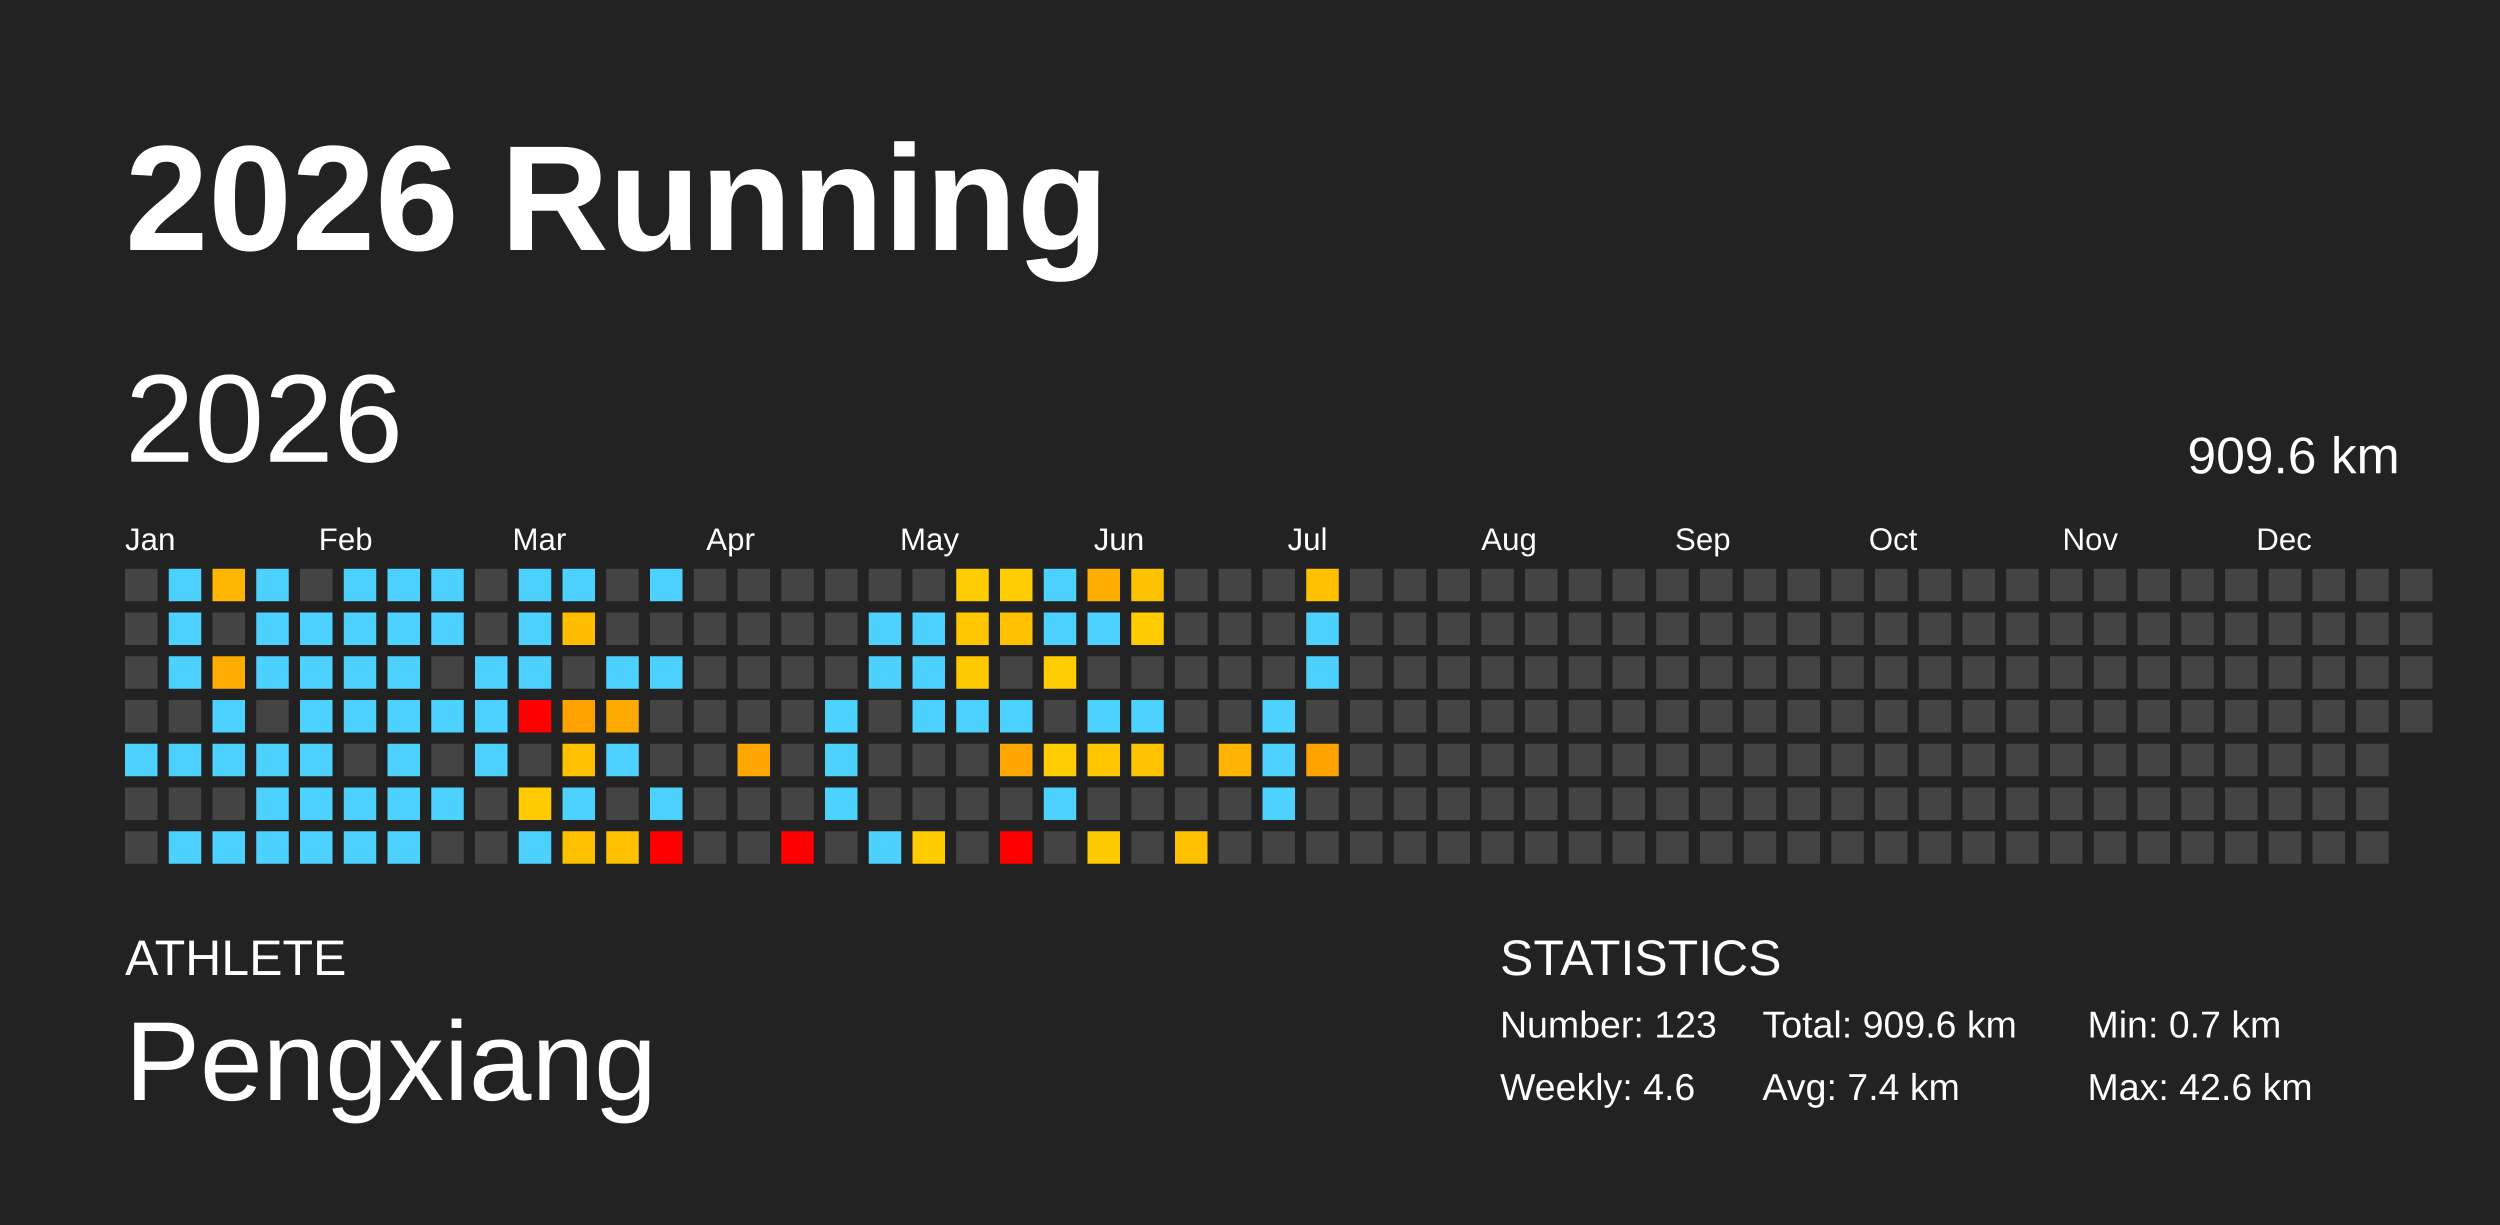
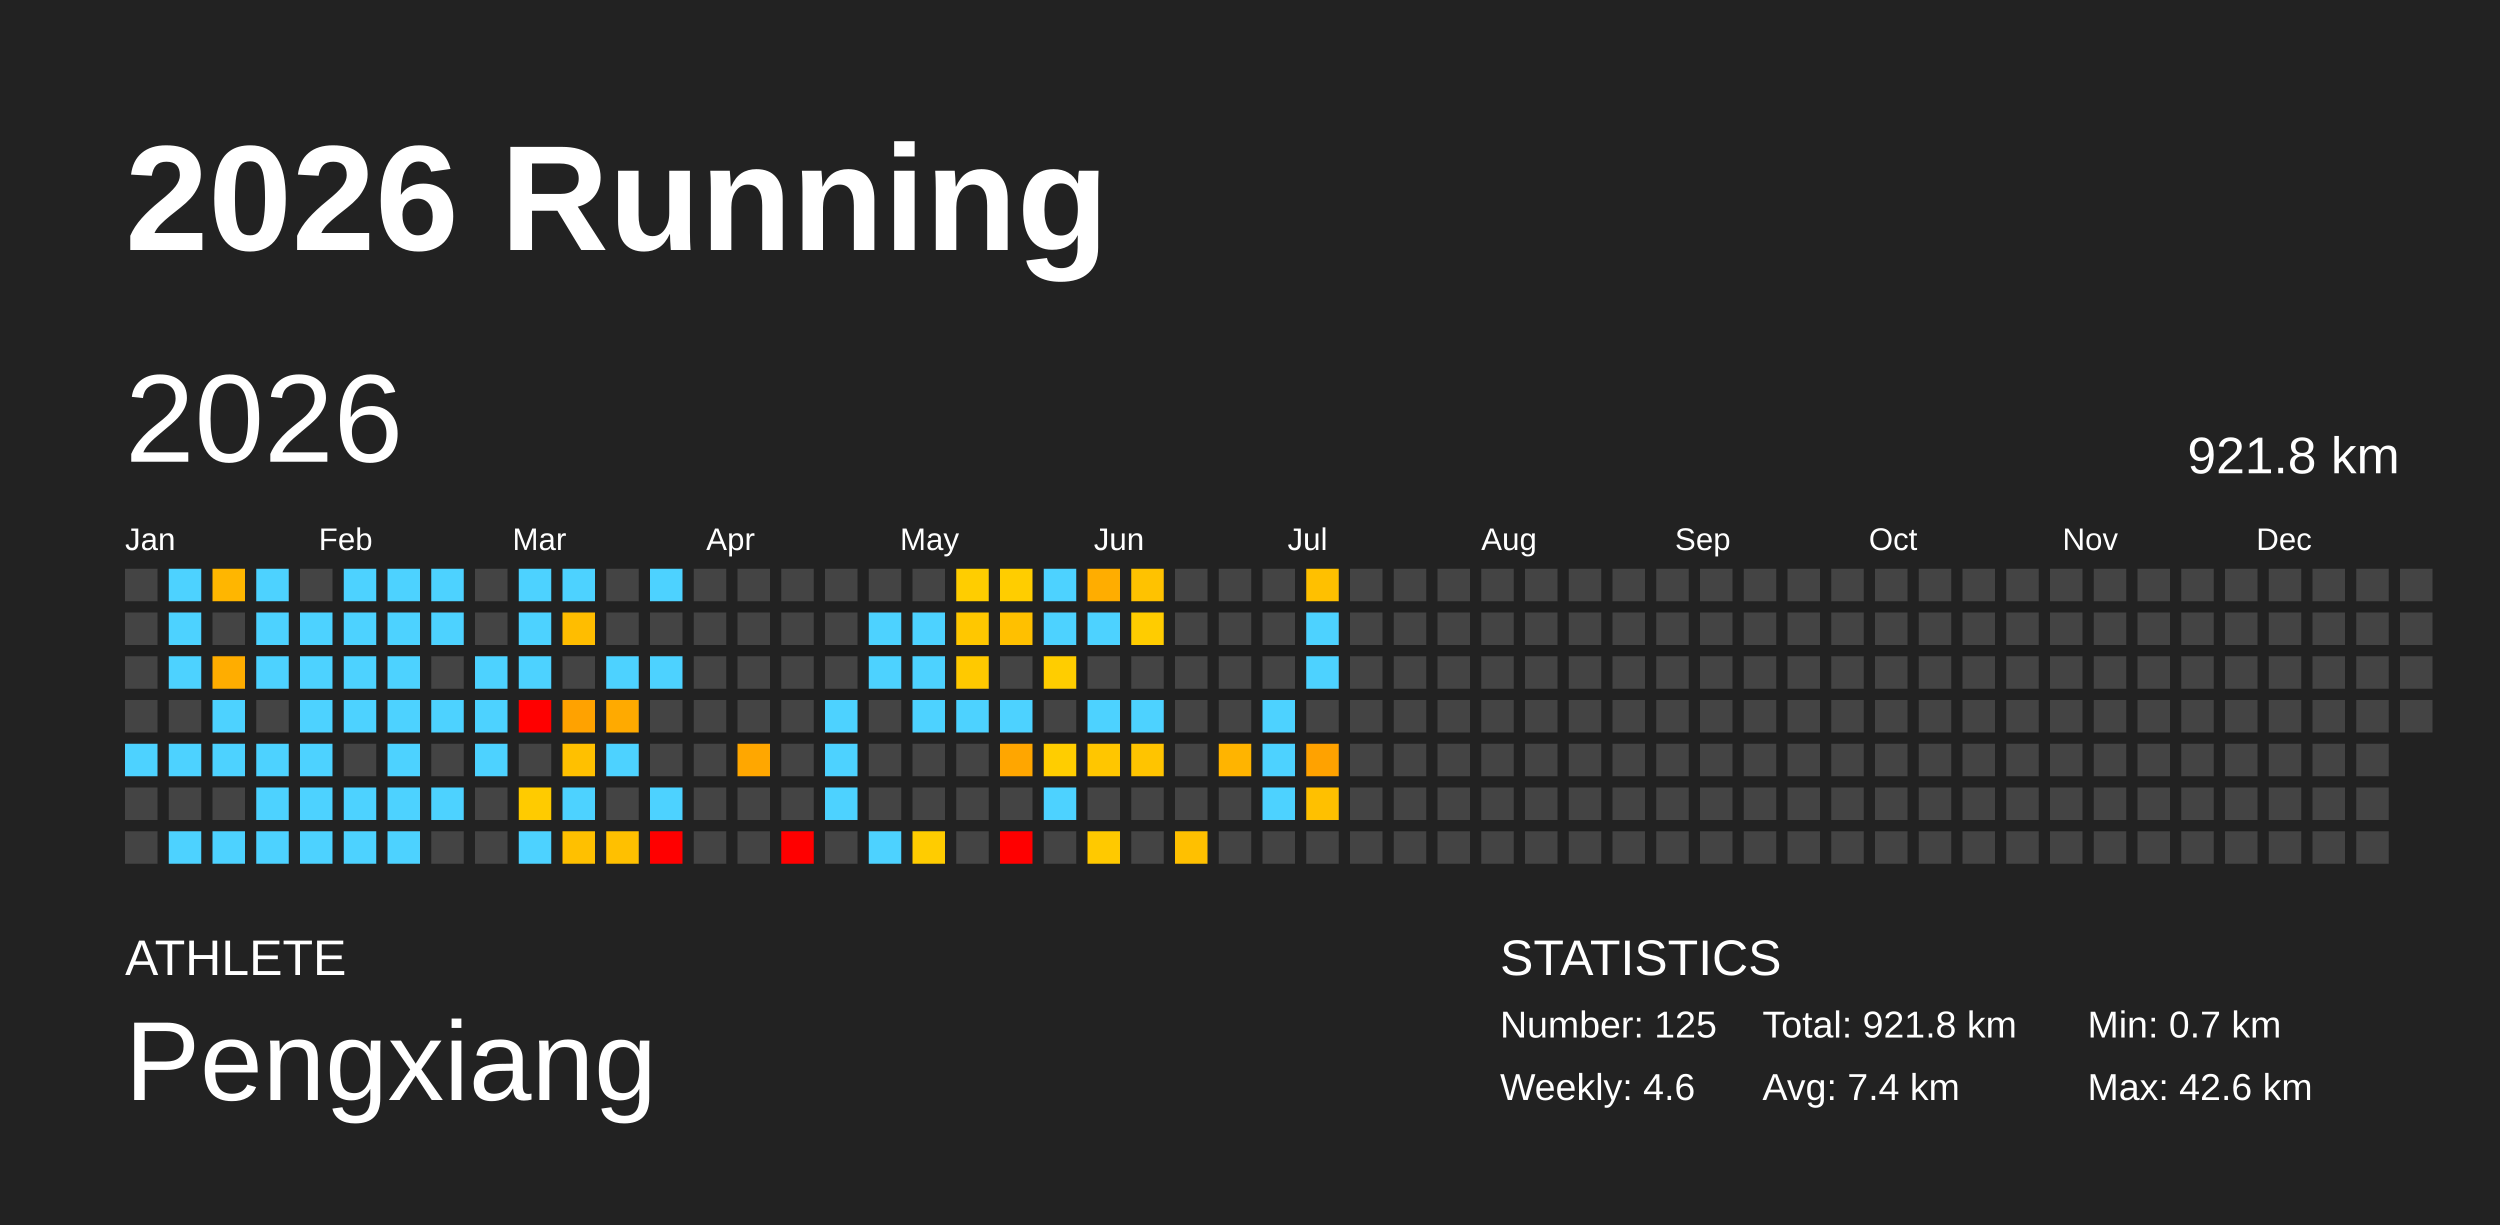
<svg xmlns="http://www.w3.org/2000/svg" baseProfile="full" height="98mm" version="1.1" viewBox="0,0,200,98" width="200mm">
  <defs />
  <rect fill="#222222" height="98" width="200" x="0" y="0" />
  <text fill="#FFFFFF" style="font-size:12px; font-family:Arial; font-weight:bold;" x="10" y="20">2026 Running</text>
  <text fill="#FFFFFF" style="font-size:4px; font-family:Arial" x="10" y="78">ATHLETE</text>
  <text fill="#FFFFFF" style="font-size:9px; font-family:Arial" x="10" y="88">Pengxiang</text>
  <text fill="#FFFFFF" style="font-size:4px; font-family:Arial" x="120" y="78">STATISTICS</text>
-   <text fill="#FFFFFF" style="font-size:3px; font-family:Arial" x="120" y="83">Number: 123</text>
+   <text fill="#FFFFFF" style="font-size:3px; font-family:Arial" x="120" y="83">Number: 125</text>
  <text fill="#FFFFFF" style="font-size:3px; font-family:Arial" x="120" y="88">Weekly: 4.6</text>
-   <text fill="#FFFFFF" style="font-size:3px; font-family:Arial" x="141" y="83">Total: 909.6 km</text>
+   <text fill="#FFFFFF" style="font-size:3px; font-family:Arial" x="141" y="83">Total: 921.8 km</text>
  <text fill="#FFFFFF" style="font-size:3px; font-family:Arial" x="141" y="88">Avg: 7.4 km</text>
  <text fill="#FFFFFF" style="font-size:3px; font-family:Arial" x="167" y="83">Min: 0.7 km</text>
  <text fill="#FFFFFF" style="font-size:3px; font-family:Arial" x="167" y="88">Max: 42.6 km</text>
  <text dominant-baseline="hanging" fill="#FFFFFF" style="font-size:10.0px; font-family:Arial;" x="10" y="30">2026</text>
-   <text dominant-baseline="hanging" fill="#FFFFFF" style="font-size:4.125px; font-family:Arial;" x="175" y="35">909.6 km</text>
+   <text dominant-baseline="hanging" fill="#FFFFFF" style="font-size:4.125px; font-family:Arial;" x="175" y="35">921.8 km</text>
  <text fill="#FFFFFF" style="font-size:2.5px; font-family:Arial" x="10.0" y="44">Jan</text>
  <text fill="#FFFFFF" style="font-size:2.5px; font-family:Arial" x="25.5" y="44">Feb</text>
  <text fill="#FFFFFF" style="font-size:2.5px; font-family:Arial" x="41.0" y="44">Mar</text>
  <text fill="#FFFFFF" style="font-size:2.5px; font-family:Arial" x="56.5" y="44">Apr</text>
  <text fill="#FFFFFF" style="font-size:2.5px; font-family:Arial" x="72.0" y="44">May</text>
  <text fill="#FFFFFF" style="font-size:2.5px; font-family:Arial" x="87.5" y="44">Jun</text>
  <text fill="#FFFFFF" style="font-size:2.5px; font-family:Arial" x="103.0" y="44">Jul</text>
  <text fill="#FFFFFF" style="font-size:2.5px; font-family:Arial" x="118.5" y="44">Aug</text>
  <text fill="#FFFFFF" style="font-size:2.5px; font-family:Arial" x="134.0" y="44">Sep</text>
  <text fill="#FFFFFF" style="font-size:2.5px; font-family:Arial" x="149.5" y="44">Oct</text>
  <text fill="#FFFFFF" style="font-size:2.5px; font-family:Arial" x="165.0" y="44">Nov</text>
  <text fill="#FFFFFF" style="font-size:2.5px; font-family:Arial" x="180.5" y="44">Dec</text>
  <rect fill="#444444" height="2.6" width="2.6" x="10.0" y="45.5" />
  <rect fill="#444444" height="2.6" width="2.6" x="10.0" y="49.0" />
  <rect fill="#444444" height="2.6" width="2.6" x="10.0" y="52.5" />
  <rect fill="#444444" height="2.6" width="2.6" x="10.0" y="56.0" />
  <rect fill="#4dd2ff" height="2.6" width="2.6" x="10.0" y="59.5" />
  <rect fill="#444444" height="2.6" width="2.6" x="10.0" y="63.0" />
  <rect fill="#444444" height="2.6" width="2.6" x="10.0" y="66.5" />
  <rect fill="#4dd2ff" height="2.6" width="2.6" x="13.5" y="45.5" />
  <rect fill="#4dd2ff" height="2.6" width="2.6" x="13.5" y="49.0" />
  <rect fill="#4dd2ff" height="2.6" width="2.6" x="13.5" y="52.5" />
  <rect fill="#444444" height="2.6" width="2.6" x="13.5" y="56.0" />
  <rect fill="#4dd2ff" height="2.6" width="2.6" x="13.5" y="59.5" />
  <rect fill="#444444" height="2.6" width="2.6" x="13.5" y="63.0" />
  <rect fill="#4dd2ff" height="2.6" width="2.6" x="13.5" y="66.5" />
  <rect fill="#ffb600" height="2.6" width="2.6" x="17.0" y="45.5" />
  <rect fill="#444444" height="2.6" width="2.6" x="17.0" y="49.0" />
  <rect fill="#ffad00" height="2.6" width="2.6" x="17.0" y="52.5" />
  <rect fill="#4dd2ff" height="2.6" width="2.6" x="17.0" y="56.0" />
  <rect fill="#4dd2ff" height="2.6" width="2.6" x="17.0" y="59.5" />
  <rect fill="#444444" height="2.6" width="2.6" x="17.0" y="63.0" />
  <rect fill="#4dd2ff" height="2.6" width="2.6" x="17.0" y="66.5" />
  <rect fill="#4dd2ff" height="2.6" width="2.6" x="20.5" y="45.5" />
  <rect fill="#4dd2ff" height="2.6" width="2.6" x="20.5" y="49.0" />
  <rect fill="#4dd2ff" height="2.6" width="2.6" x="20.5" y="52.5" />
  <rect fill="#444444" height="2.6" width="2.6" x="20.5" y="56.0" />
  <rect fill="#4dd2ff" height="2.6" width="2.6" x="20.5" y="59.5" />
  <rect fill="#4dd2ff" height="2.6" width="2.6" x="20.5" y="63.0" />
  <rect fill="#4dd2ff" height="2.6" width="2.6" x="20.5" y="66.5" />
  <rect fill="#444444" height="2.6" width="2.6" x="24.0" y="45.5" />
  <rect fill="#4dd2ff" height="2.6" width="2.6" x="24.0" y="49.0" />
  <rect fill="#4dd2ff" height="2.6" width="2.6" x="24.0" y="52.5" />
  <rect fill="#4dd2ff" height="2.6" width="2.6" x="24.0" y="56.0" />
  <rect fill="#4dd2ff" height="2.6" width="2.6" x="24.0" y="59.5" />
  <rect fill="#4dd2ff" height="2.6" width="2.6" x="24.0" y="63.0" />
  <rect fill="#4dd2ff" height="2.6" width="2.6" x="24.0" y="66.5" />
  <rect fill="#4dd2ff" height="2.6" width="2.6" x="27.5" y="45.5" />
  <rect fill="#4dd2ff" height="2.6" width="2.6" x="27.5" y="49.0" />
  <rect fill="#4dd2ff" height="2.6" width="2.6" x="27.5" y="52.5" />
  <rect fill="#4dd2ff" height="2.6" width="2.6" x="27.5" y="56.0" />
  <rect fill="#444444" height="2.6" width="2.6" x="27.5" y="59.5" />
  <rect fill="#4dd2ff" height="2.6" width="2.6" x="27.5" y="63.0" />
  <rect fill="#4dd2ff" height="2.6" width="2.6" x="27.5" y="66.5" />
  <rect fill="#4dd2ff" height="2.6" width="2.6" x="31.0" y="45.5" />
  <rect fill="#4dd2ff" height="2.6" width="2.6" x="31.0" y="49.0" />
  <rect fill="#4dd2ff" height="2.6" width="2.6" x="31.0" y="52.5" />
  <rect fill="#4dd2ff" height="2.6" width="2.6" x="31.0" y="56.0" />
  <rect fill="#4dd2ff" height="2.6" width="2.6" x="31.0" y="59.5" />
  <rect fill="#4dd2ff" height="2.6" width="2.6" x="31.0" y="63.0" />
  <rect fill="#4dd2ff" height="2.6" width="2.6" x="31.0" y="66.5" />
  <rect fill="#4dd2ff" height="2.6" width="2.6" x="34.5" y="45.5" />
  <rect fill="#4dd2ff" height="2.6" width="2.6" x="34.5" y="49.0" />
  <rect fill="#444444" height="2.6" width="2.6" x="34.5" y="52.5" />
  <rect fill="#4dd2ff" height="2.6" width="2.6" x="34.5" y="56.0" />
  <rect fill="#444444" height="2.6" width="2.6" x="34.5" y="59.5" />
  <rect fill="#4dd2ff" height="2.6" width="2.6" x="34.5" y="63.0" />
  <rect fill="#444444" height="2.6" width="2.6" x="34.5" y="66.5" />
  <rect fill="#444444" height="2.6" width="2.6" x="38.0" y="45.5" />
  <rect fill="#444444" height="2.6" width="2.6" x="38.0" y="49.0" />
  <rect fill="#4dd2ff" height="2.6" width="2.6" x="38.0" y="52.5" />
  <rect fill="#4dd2ff" height="2.6" width="2.6" x="38.0" y="56.0" />
  <rect fill="#4dd2ff" height="2.6" width="2.6" x="38.0" y="59.5" />
  <rect fill="#444444" height="2.6" width="2.6" x="38.0" y="63.0" />
  <rect fill="#444444" height="2.6" width="2.6" x="38.0" y="66.5" />
  <rect fill="#4dd2ff" height="2.6" width="2.6" x="41.5" y="45.5" />
  <rect fill="#4dd2ff" height="2.6" width="2.6" x="41.5" y="49.0" />
  <rect fill="#4dd2ff" height="2.6" width="2.6" x="41.5" y="52.5" />
  <rect fill="red" height="2.6" width="2.6" x="41.5" y="56.0" />
  <rect fill="#444444" height="2.6" width="2.6" x="41.5" y="59.5" />
  <rect fill="#ffcb00" height="2.6" width="2.6" x="41.5" y="63.0" />
  <rect fill="#4dd2ff" height="2.6" width="2.6" x="41.5" y="66.5" />
  <rect fill="#4dd2ff" height="2.6" width="2.6" x="45.0" y="45.5" />
  <rect fill="#ffbd00" height="2.6" width="2.6" x="45.0" y="49.0" />
  <rect fill="#444444" height="2.6" width="2.6" x="45.0" y="52.5" />
  <rect fill="#ffa200" height="2.6" width="2.6" x="45.0" y="56.0" />
  <rect fill="#ffc000" height="2.6" width="2.6" x="45.0" y="59.5" />
  <rect fill="#4dd2ff" height="2.6" width="2.6" x="45.0" y="63.0" />
  <rect fill="#ffc000" height="2.6" width="2.6" x="45.0" y="66.5" />
  <rect fill="#444444" height="2.6" width="2.6" x="48.5" y="45.5" />
  <rect fill="#444444" height="2.6" width="2.6" x="48.5" y="49.0" />
  <rect fill="#4dd2ff" height="2.6" width="2.6" x="48.5" y="52.5" />
  <rect fill="#ffaa00" height="2.6" width="2.6" x="48.5" y="56.0" />
  <rect fill="#4dd2ff" height="2.6" width="2.6" x="48.5" y="59.5" />
  <rect fill="#444444" height="2.6" width="2.6" x="48.5" y="63.0" />
  <rect fill="#ffc000" height="2.6" width="2.6" x="48.5" y="66.5" />
  <rect fill="#4dd2ff" height="2.6" width="2.6" x="52.0" y="45.5" />
  <rect fill="#444444" height="2.6" width="2.6" x="52.0" y="49.0" />
  <rect fill="#4dd2ff" height="2.6" width="2.6" x="52.0" y="52.5" />
  <rect fill="#444444" height="2.6" width="2.6" x="52.0" y="56.0" />
  <rect fill="#444444" height="2.6" width="2.6" x="52.0" y="59.5" />
  <rect fill="#4dd2ff" height="2.6" width="2.6" x="52.0" y="63.0" />
  <rect fill="red" height="2.6" width="2.6" x="52.0" y="66.5" />
  <rect fill="#444444" height="2.6" width="2.6" x="55.5" y="45.5" />
  <rect fill="#444444" height="2.6" width="2.6" x="55.5" y="49.0" />
  <rect fill="#444444" height="2.6" width="2.6" x="55.5" y="52.5" />
  <rect fill="#444444" height="2.6" width="2.6" x="55.5" y="56.0" />
  <rect fill="#444444" height="2.6" width="2.6" x="55.5" y="59.5" />
  <rect fill="#444444" height="2.6" width="2.6" x="55.5" y="63.0" />
  <rect fill="#444444" height="2.6" width="2.6" x="55.5" y="66.5" />
  <rect fill="#444444" height="2.6" width="2.6" x="59.0" y="45.5" />
  <rect fill="#444444" height="2.6" width="2.6" x="59.0" y="49.0" />
  <rect fill="#444444" height="2.6" width="2.6" x="59.0" y="52.5" />
  <rect fill="#444444" height="2.6" width="2.6" x="59.0" y="56.0" />
  <rect fill="#ffa700" height="2.6" width="2.6" x="59.0" y="59.5" />
  <rect fill="#444444" height="2.6" width="2.6" x="59.0" y="63.0" />
  <rect fill="#444444" height="2.6" width="2.6" x="59.0" y="66.5" />
  <rect fill="#444444" height="2.6" width="2.6" x="62.5" y="45.5" />
  <rect fill="#444444" height="2.6" width="2.6" x="62.5" y="49.0" />
  <rect fill="#444444" height="2.6" width="2.6" x="62.5" y="52.5" />
  <rect fill="#444444" height="2.6" width="2.6" x="62.5" y="56.0" />
  <rect fill="#444444" height="2.6" width="2.6" x="62.5" y="59.5" />
  <rect fill="#444444" height="2.6" width="2.6" x="62.5" y="63.0" />
  <rect fill="red" height="2.6" width="2.6" x="62.5" y="66.5" />
  <rect fill="#444444" height="2.6" width="2.6" x="66.0" y="45.5" />
  <rect fill="#444444" height="2.6" width="2.6" x="66.0" y="49.0" />
  <rect fill="#444444" height="2.6" width="2.6" x="66.0" y="52.5" />
  <rect fill="#4dd2ff" height="2.6" width="2.6" x="66.0" y="56.0" />
  <rect fill="#4dd2ff" height="2.6" width="2.6" x="66.0" y="59.5" />
  <rect fill="#4dd2ff" height="2.6" width="2.6" x="66.0" y="63.0" />
  <rect fill="#444444" height="2.6" width="2.6" x="66.0" y="66.5" />
  <rect fill="#444444" height="2.6" width="2.6" x="69.5" y="45.5" />
  <rect fill="#4dd2ff" height="2.6" width="2.6" x="69.5" y="49.0" />
  <rect fill="#4dd2ff" height="2.6" width="2.6" x="69.5" y="52.5" />
  <rect fill="#444444" height="2.6" width="2.6" x="69.5" y="56.0" />
  <rect fill="#444444" height="2.6" width="2.6" x="69.5" y="59.5" />
  <rect fill="#444444" height="2.6" width="2.6" x="69.5" y="63.0" />
  <rect fill="#4dd2ff" height="2.6" width="2.6" x="69.5" y="66.5" />
  <rect fill="#444444" height="2.6" width="2.6" x="73.0" y="45.5" />
  <rect fill="#4dd2ff" height="2.6" width="2.6" x="73.0" y="49.0" />
  <rect fill="#4dd2ff" height="2.6" width="2.6" x="73.0" y="52.5" />
  <rect fill="#4dd2ff" height="2.6" width="2.6" x="73.0" y="56.0" />
  <rect fill="#444444" height="2.6" width="2.6" x="73.0" y="59.5" />
  <rect fill="#444444" height="2.6" width="2.6" x="73.0" y="63.0" />
  <rect fill="#ffcc00" height="2.6" width="2.6" x="73.0" y="66.5" />
  <rect fill="#ffcd00" height="2.6" width="2.6" x="76.5" y="45.5" />
  <rect fill="#ffc700" height="2.6" width="2.6" x="76.5" y="49.0" />
  <rect fill="#ffc900" height="2.6" width="2.6" x="76.5" y="52.5" />
  <rect fill="#4dd2ff" height="2.6" width="2.6" x="76.5" y="56.0" />
  <rect fill="#444444" height="2.6" width="2.6" x="76.5" y="59.5" />
  <rect fill="#444444" height="2.6" width="2.6" x="76.5" y="63.0" />
  <rect fill="#444444" height="2.6" width="2.6" x="76.5" y="66.5" />
  <rect fill="#ffcd00" height="2.6" width="2.6" x="80.0" y="45.5" />
  <rect fill="#ffc000" height="2.6" width="2.6" x="80.0" y="49.0" />
  <rect fill="#444444" height="2.6" width="2.6" x="80.0" y="52.5" />
  <rect fill="#4dd2ff" height="2.6" width="2.6" x="80.0" y="56.0" />
  <rect fill="#ffa600" height="2.6" width="2.6" x="80.0" y="59.5" />
  <rect fill="#444444" height="2.6" width="2.6" x="80.0" y="63.0" />
  <rect fill="red" height="2.6" width="2.6" x="80.0" y="66.5" />
  <rect fill="#4dd2ff" height="2.6" width="2.6" x="83.5" y="45.5" />
  <rect fill="#4dd2ff" height="2.6" width="2.6" x="83.5" y="49.0" />
  <rect fill="#ffcd00" height="2.6" width="2.6" x="83.5" y="52.5" />
  <rect fill="#444444" height="2.6" width="2.6" x="83.5" y="56.0" />
  <rect fill="#ffcd00" height="2.6" width="2.6" x="83.5" y="59.5" />
  <rect fill="#4dd2ff" height="2.6" width="2.6" x="83.5" y="63.0" />
  <rect fill="#444444" height="2.6" width="2.6" x="83.5" y="66.5" />
  <rect fill="#ffad00" height="2.6" width="2.6" x="87.0" y="45.5" />
  <rect fill="#4dd2ff" height="2.6" width="2.6" x="87.0" y="49.0" />
  <rect fill="#444444" height="2.6" width="2.6" x="87.0" y="52.5" />
  <rect fill="#4dd2ff" height="2.6" width="2.6" x="87.0" y="56.0" />
  <rect fill="#ffc600" height="2.6" width="2.6" x="87.0" y="59.5" />
  <rect fill="#444444" height="2.6" width="2.6" x="87.0" y="63.0" />
  <rect fill="#ffc900" height="2.6" width="2.6" x="87.0" y="66.5" />
  <rect fill="#ffc200" height="2.6" width="2.6" x="90.5" y="45.5" />
  <rect fill="#ffcc00" height="2.6" width="2.6" x="90.5" y="49.0" />
  <rect fill="#444444" height="2.6" width="2.6" x="90.5" y="52.5" />
  <rect fill="#4dd2ff" height="2.6" width="2.6" x="90.5" y="56.0" />
  <rect fill="#ffc400" height="2.6" width="2.6" x="90.5" y="59.5" />
  <rect fill="#444444" height="2.6" width="2.6" x="90.5" y="63.0" />
  <rect fill="#444444" height="2.6" width="2.6" x="90.5" y="66.5" />
  <rect fill="#444444" height="2.6" width="2.6" x="94.0" y="45.5" />
  <rect fill="#444444" height="2.6" width="2.6" x="94.0" y="49.0" />
  <rect fill="#444444" height="2.6" width="2.6" x="94.0" y="52.5" />
  <rect fill="#444444" height="2.6" width="2.6" x="94.0" y="56.0" />
  <rect fill="#444444" height="2.6" width="2.6" x="94.0" y="59.5" />
  <rect fill="#444444" height="2.6" width="2.6" x="94.0" y="63.0" />
  <rect fill="#ffc000" height="2.6" width="2.6" x="94.0" y="66.5" />
  <rect fill="#444444" height="2.6" width="2.6" x="97.5" y="45.5" />
  <rect fill="#444444" height="2.6" width="2.6" x="97.5" y="49.0" />
  <rect fill="#444444" height="2.6" width="2.6" x="97.5" y="52.5" />
  <rect fill="#444444" height="2.6" width="2.6" x="97.5" y="56.0" />
  <rect fill="#ffb400" height="2.6" width="2.6" x="97.5" y="59.5" />
  <rect fill="#444444" height="2.6" width="2.6" x="97.5" y="63.0" />
  <rect fill="#444444" height="2.6" width="2.6" x="97.5" y="66.5" />
  <rect fill="#444444" height="2.6" width="2.6" x="101.0" y="45.5" />
  <rect fill="#444444" height="2.6" width="2.6" x="101.0" y="49.0" />
  <rect fill="#444444" height="2.6" width="2.6" x="101.0" y="52.5" />
  <rect fill="#4dd2ff" height="2.6" width="2.6" x="101.0" y="56.0" />
  <rect fill="#4dd2ff" height="2.6" width="2.6" x="101.0" y="59.5" />
  <rect fill="#4dd2ff" height="2.6" width="2.6" x="101.0" y="63.0" />
  <rect fill="#444444" height="2.6" width="2.6" x="101.0" y="66.5" />
  <rect fill="#ffc000" height="2.6" width="2.6" x="104.5" y="45.5" />
  <rect fill="#4dd2ff" height="2.6" width="2.6" x="104.5" y="49.0" />
  <rect fill="#4dd2ff" height="2.6" width="2.6" x="104.5" y="52.5" />
  <rect fill="#444444" height="2.6" width="2.6" x="104.5" y="56.0" />
  <rect fill="#ffa200" height="2.6" width="2.6" x="104.5" y="59.5" />
-   <rect fill="#444444" height="2.6" width="2.6" x="104.5" y="63.0" />
+   <rect fill="#ffc000" height="2.6" width="2.6" x="104.5" y="63.0" />
  <rect fill="#444444" height="2.6" width="2.6" x="104.5" y="66.5" />
  <rect fill="#444444" height="2.6" width="2.6" x="108.0" y="45.5" />
  <rect fill="#444444" height="2.6" width="2.6" x="108.0" y="49.0" />
  <rect fill="#444444" height="2.6" width="2.6" x="108.0" y="52.5" />
  <rect fill="#444444" height="2.6" width="2.6" x="108.0" y="56.0" />
  <rect fill="#444444" height="2.6" width="2.6" x="108.0" y="59.5" />
  <rect fill="#444444" height="2.6" width="2.6" x="108.0" y="63.0" />
  <rect fill="#444444" height="2.6" width="2.6" x="108.0" y="66.5" />
  <rect fill="#444444" height="2.6" width="2.6" x="111.5" y="45.5" />
  <rect fill="#444444" height="2.6" width="2.6" x="111.5" y="49.0" />
  <rect fill="#444444" height="2.6" width="2.6" x="111.5" y="52.5" />
  <rect fill="#444444" height="2.6" width="2.6" x="111.5" y="56.0" />
  <rect fill="#444444" height="2.6" width="2.6" x="111.5" y="59.5" />
  <rect fill="#444444" height="2.6" width="2.6" x="111.5" y="63.0" />
  <rect fill="#444444" height="2.6" width="2.6" x="111.5" y="66.5" />
  <rect fill="#444444" height="2.6" width="2.6" x="115.0" y="45.5" />
  <rect fill="#444444" height="2.6" width="2.6" x="115.0" y="49.0" />
  <rect fill="#444444" height="2.6" width="2.6" x="115.0" y="52.5" />
  <rect fill="#444444" height="2.6" width="2.6" x="115.0" y="56.0" />
  <rect fill="#444444" height="2.6" width="2.6" x="115.0" y="59.5" />
  <rect fill="#444444" height="2.6" width="2.6" x="115.0" y="63.0" />
  <rect fill="#444444" height="2.6" width="2.6" x="115.0" y="66.5" />
  <rect fill="#444444" height="2.6" width="2.6" x="118.5" y="45.5" />
  <rect fill="#444444" height="2.6" width="2.6" x="118.5" y="49.0" />
  <rect fill="#444444" height="2.6" width="2.6" x="118.5" y="52.5" />
  <rect fill="#444444" height="2.6" width="2.6" x="118.5" y="56.0" />
  <rect fill="#444444" height="2.6" width="2.6" x="118.5" y="59.5" />
  <rect fill="#444444" height="2.6" width="2.6" x="118.5" y="63.0" />
  <rect fill="#444444" height="2.6" width="2.6" x="118.5" y="66.5" />
  <rect fill="#444444" height="2.6" width="2.6" x="122.0" y="45.5" />
  <rect fill="#444444" height="2.6" width="2.6" x="122.0" y="49.0" />
  <rect fill="#444444" height="2.6" width="2.6" x="122.0" y="52.5" />
  <rect fill="#444444" height="2.6" width="2.6" x="122.0" y="56.0" />
  <rect fill="#444444" height="2.6" width="2.6" x="122.0" y="59.5" />
  <rect fill="#444444" height="2.6" width="2.6" x="122.0" y="63.0" />
  <rect fill="#444444" height="2.6" width="2.6" x="122.0" y="66.5" />
  <rect fill="#444444" height="2.6" width="2.6" x="125.5" y="45.5" />
  <rect fill="#444444" height="2.6" width="2.6" x="125.5" y="49.0" />
  <rect fill="#444444" height="2.6" width="2.6" x="125.5" y="52.5" />
  <rect fill="#444444" height="2.6" width="2.6" x="125.5" y="56.0" />
  <rect fill="#444444" height="2.6" width="2.6" x="125.5" y="59.5" />
  <rect fill="#444444" height="2.6" width="2.6" x="125.5" y="63.0" />
  <rect fill="#444444" height="2.6" width="2.6" x="125.5" y="66.5" />
  <rect fill="#444444" height="2.6" width="2.6" x="129.0" y="45.5" />
  <rect fill="#444444" height="2.6" width="2.6" x="129.0" y="49.0" />
  <rect fill="#444444" height="2.6" width="2.6" x="129.0" y="52.5" />
  <rect fill="#444444" height="2.6" width="2.6" x="129.0" y="56.0" />
  <rect fill="#444444" height="2.6" width="2.6" x="129.0" y="59.5" />
  <rect fill="#444444" height="2.6" width="2.6" x="129.0" y="63.0" />
  <rect fill="#444444" height="2.6" width="2.6" x="129.0" y="66.5" />
  <rect fill="#444444" height="2.6" width="2.6" x="132.5" y="45.5" />
  <rect fill="#444444" height="2.6" width="2.6" x="132.5" y="49.0" />
  <rect fill="#444444" height="2.6" width="2.6" x="132.5" y="52.5" />
  <rect fill="#444444" height="2.6" width="2.6" x="132.5" y="56.0" />
  <rect fill="#444444" height="2.6" width="2.6" x="132.5" y="59.5" />
  <rect fill="#444444" height="2.6" width="2.6" x="132.5" y="63.0" />
  <rect fill="#444444" height="2.6" width="2.6" x="132.5" y="66.5" />
  <rect fill="#444444" height="2.6" width="2.6" x="136.0" y="45.5" />
  <rect fill="#444444" height="2.6" width="2.6" x="136.0" y="49.0" />
  <rect fill="#444444" height="2.6" width="2.6" x="136.0" y="52.5" />
  <rect fill="#444444" height="2.6" width="2.6" x="136.0" y="56.0" />
  <rect fill="#444444" height="2.6" width="2.6" x="136.0" y="59.5" />
  <rect fill="#444444" height="2.6" width="2.6" x="136.0" y="63.0" />
  <rect fill="#444444" height="2.6" width="2.6" x="136.0" y="66.5" />
  <rect fill="#444444" height="2.6" width="2.6" x="139.5" y="45.5" />
  <rect fill="#444444" height="2.6" width="2.6" x="139.5" y="49.0" />
  <rect fill="#444444" height="2.6" width="2.6" x="139.5" y="52.5" />
  <rect fill="#444444" height="2.6" width="2.6" x="139.5" y="56.0" />
  <rect fill="#444444" height="2.6" width="2.6" x="139.5" y="59.5" />
  <rect fill="#444444" height="2.6" width="2.6" x="139.5" y="63.0" />
  <rect fill="#444444" height="2.6" width="2.6" x="139.5" y="66.5" />
  <rect fill="#444444" height="2.6" width="2.6" x="143.0" y="45.5" />
  <rect fill="#444444" height="2.6" width="2.6" x="143.0" y="49.0" />
  <rect fill="#444444" height="2.6" width="2.6" x="143.0" y="52.5" />
  <rect fill="#444444" height="2.6" width="2.6" x="143.0" y="56.0" />
  <rect fill="#444444" height="2.6" width="2.6" x="143.0" y="59.5" />
  <rect fill="#444444" height="2.6" width="2.6" x="143.0" y="63.0" />
  <rect fill="#444444" height="2.6" width="2.6" x="143.0" y="66.5" />
  <rect fill="#444444" height="2.6" width="2.6" x="146.5" y="45.5" />
  <rect fill="#444444" height="2.6" width="2.6" x="146.5" y="49.0" />
  <rect fill="#444444" height="2.6" width="2.6" x="146.5" y="52.5" />
  <rect fill="#444444" height="2.6" width="2.6" x="146.5" y="56.0" />
  <rect fill="#444444" height="2.6" width="2.6" x="146.5" y="59.5" />
  <rect fill="#444444" height="2.6" width="2.6" x="146.5" y="63.0" />
  <rect fill="#444444" height="2.6" width="2.6" x="146.5" y="66.5" />
  <rect fill="#444444" height="2.6" width="2.6" x="150.0" y="45.5" />
  <rect fill="#444444" height="2.6" width="2.6" x="150.0" y="49.0" />
  <rect fill="#444444" height="2.6" width="2.6" x="150.0" y="52.5" />
  <rect fill="#444444" height="2.6" width="2.6" x="150.0" y="56.0" />
  <rect fill="#444444" height="2.6" width="2.6" x="150.0" y="59.5" />
  <rect fill="#444444" height="2.6" width="2.6" x="150.0" y="63.0" />
  <rect fill="#444444" height="2.6" width="2.6" x="150.0" y="66.5" />
  <rect fill="#444444" height="2.6" width="2.6" x="153.5" y="45.5" />
  <rect fill="#444444" height="2.6" width="2.6" x="153.5" y="49.0" />
  <rect fill="#444444" height="2.6" width="2.6" x="153.5" y="52.5" />
  <rect fill="#444444" height="2.6" width="2.6" x="153.5" y="56.0" />
  <rect fill="#444444" height="2.6" width="2.6" x="153.5" y="59.5" />
  <rect fill="#444444" height="2.6" width="2.6" x="153.5" y="63.0" />
  <rect fill="#444444" height="2.6" width="2.6" x="153.5" y="66.5" />
  <rect fill="#444444" height="2.6" width="2.6" x="157.0" y="45.5" />
  <rect fill="#444444" height="2.6" width="2.6" x="157.0" y="49.0" />
  <rect fill="#444444" height="2.6" width="2.6" x="157.0" y="52.5" />
  <rect fill="#444444" height="2.6" width="2.6" x="157.0" y="56.0" />
  <rect fill="#444444" height="2.6" width="2.6" x="157.0" y="59.5" />
  <rect fill="#444444" height="2.6" width="2.6" x="157.0" y="63.0" />
  <rect fill="#444444" height="2.6" width="2.6" x="157.0" y="66.5" />
  <rect fill="#444444" height="2.6" width="2.6" x="160.5" y="45.5" />
  <rect fill="#444444" height="2.6" width="2.6" x="160.5" y="49.0" />
  <rect fill="#444444" height="2.6" width="2.6" x="160.5" y="52.5" />
  <rect fill="#444444" height="2.6" width="2.6" x="160.5" y="56.0" />
  <rect fill="#444444" height="2.6" width="2.6" x="160.5" y="59.5" />
  <rect fill="#444444" height="2.6" width="2.6" x="160.5" y="63.0" />
  <rect fill="#444444" height="2.6" width="2.6" x="160.5" y="66.5" />
  <rect fill="#444444" height="2.6" width="2.6" x="164.0" y="45.5" />
  <rect fill="#444444" height="2.6" width="2.6" x="164.0" y="49.0" />
  <rect fill="#444444" height="2.6" width="2.6" x="164.0" y="52.5" />
  <rect fill="#444444" height="2.6" width="2.6" x="164.0" y="56.0" />
  <rect fill="#444444" height="2.6" width="2.6" x="164.0" y="59.5" />
  <rect fill="#444444" height="2.6" width="2.6" x="164.0" y="63.0" />
  <rect fill="#444444" height="2.6" width="2.6" x="164.0" y="66.5" />
  <rect fill="#444444" height="2.6" width="2.6" x="167.5" y="45.5" />
  <rect fill="#444444" height="2.6" width="2.6" x="167.5" y="49.0" />
  <rect fill="#444444" height="2.6" width="2.6" x="167.5" y="52.5" />
  <rect fill="#444444" height="2.6" width="2.6" x="167.5" y="56.0" />
  <rect fill="#444444" height="2.6" width="2.6" x="167.5" y="59.5" />
  <rect fill="#444444" height="2.6" width="2.6" x="167.5" y="63.0" />
  <rect fill="#444444" height="2.6" width="2.6" x="167.5" y="66.5" />
  <rect fill="#444444" height="2.6" width="2.6" x="171.0" y="45.5" />
  <rect fill="#444444" height="2.6" width="2.6" x="171.0" y="49.0" />
  <rect fill="#444444" height="2.6" width="2.6" x="171.0" y="52.5" />
  <rect fill="#444444" height="2.6" width="2.6" x="171.0" y="56.0" />
  <rect fill="#444444" height="2.6" width="2.6" x="171.0" y="59.5" />
  <rect fill="#444444" height="2.6" width="2.6" x="171.0" y="63.0" />
  <rect fill="#444444" height="2.6" width="2.6" x="171.0" y="66.5" />
  <rect fill="#444444" height="2.6" width="2.6" x="174.5" y="45.5" />
  <rect fill="#444444" height="2.6" width="2.6" x="174.5" y="49.0" />
  <rect fill="#444444" height="2.6" width="2.6" x="174.5" y="52.5" />
  <rect fill="#444444" height="2.6" width="2.6" x="174.5" y="56.0" />
  <rect fill="#444444" height="2.6" width="2.6" x="174.5" y="59.5" />
  <rect fill="#444444" height="2.6" width="2.6" x="174.5" y="63.0" />
  <rect fill="#444444" height="2.6" width="2.6" x="174.5" y="66.5" />
  <rect fill="#444444" height="2.6" width="2.6" x="178.0" y="45.5" />
  <rect fill="#444444" height="2.6" width="2.6" x="178.0" y="49.0" />
  <rect fill="#444444" height="2.6" width="2.6" x="178.0" y="52.5" />
  <rect fill="#444444" height="2.6" width="2.6" x="178.0" y="56.0" />
  <rect fill="#444444" height="2.6" width="2.6" x="178.0" y="59.5" />
  <rect fill="#444444" height="2.6" width="2.6" x="178.0" y="63.0" />
  <rect fill="#444444" height="2.6" width="2.6" x="178.0" y="66.5" />
  <rect fill="#444444" height="2.6" width="2.6" x="181.5" y="45.5" />
  <rect fill="#444444" height="2.6" width="2.6" x="181.5" y="49.0" />
  <rect fill="#444444" height="2.6" width="2.6" x="181.5" y="52.5" />
  <rect fill="#444444" height="2.6" width="2.6" x="181.5" y="56.0" />
  <rect fill="#444444" height="2.6" width="2.6" x="181.5" y="59.5" />
  <rect fill="#444444" height="2.6" width="2.6" x="181.5" y="63.0" />
  <rect fill="#444444" height="2.6" width="2.6" x="181.5" y="66.5" />
  <rect fill="#444444" height="2.6" width="2.6" x="185.0" y="45.5" />
  <rect fill="#444444" height="2.6" width="2.6" x="185.0" y="49.0" />
  <rect fill="#444444" height="2.6" width="2.6" x="185.0" y="52.5" />
  <rect fill="#444444" height="2.6" width="2.6" x="185.0" y="56.0" />
  <rect fill="#444444" height="2.6" width="2.6" x="185.0" y="59.5" />
  <rect fill="#444444" height="2.6" width="2.6" x="185.0" y="63.0" />
  <rect fill="#444444" height="2.6" width="2.6" x="185.0" y="66.5" />
  <rect fill="#444444" height="2.6" width="2.6" x="188.5" y="45.5" />
  <rect fill="#444444" height="2.6" width="2.6" x="188.5" y="49.0" />
  <rect fill="#444444" height="2.6" width="2.6" x="188.5" y="52.5" />
  <rect fill="#444444" height="2.6" width="2.6" x="188.5" y="56.0" />
  <rect fill="#444444" height="2.6" width="2.6" x="188.5" y="59.5" />
  <rect fill="#444444" height="2.6" width="2.6" x="188.5" y="63.0" />
  <rect fill="#444444" height="2.6" width="2.6" x="188.5" y="66.5" />
  <rect fill="#444444" height="2.6" width="2.6" x="192.0" y="45.5" />
  <rect fill="#444444" height="2.6" width="2.6" x="192.0" y="49.0" />
  <rect fill="#444444" height="2.6" width="2.6" x="192.0" y="52.5" />
  <rect fill="#444444" height="2.6" width="2.6" x="192.0" y="56.0" />
</svg>
